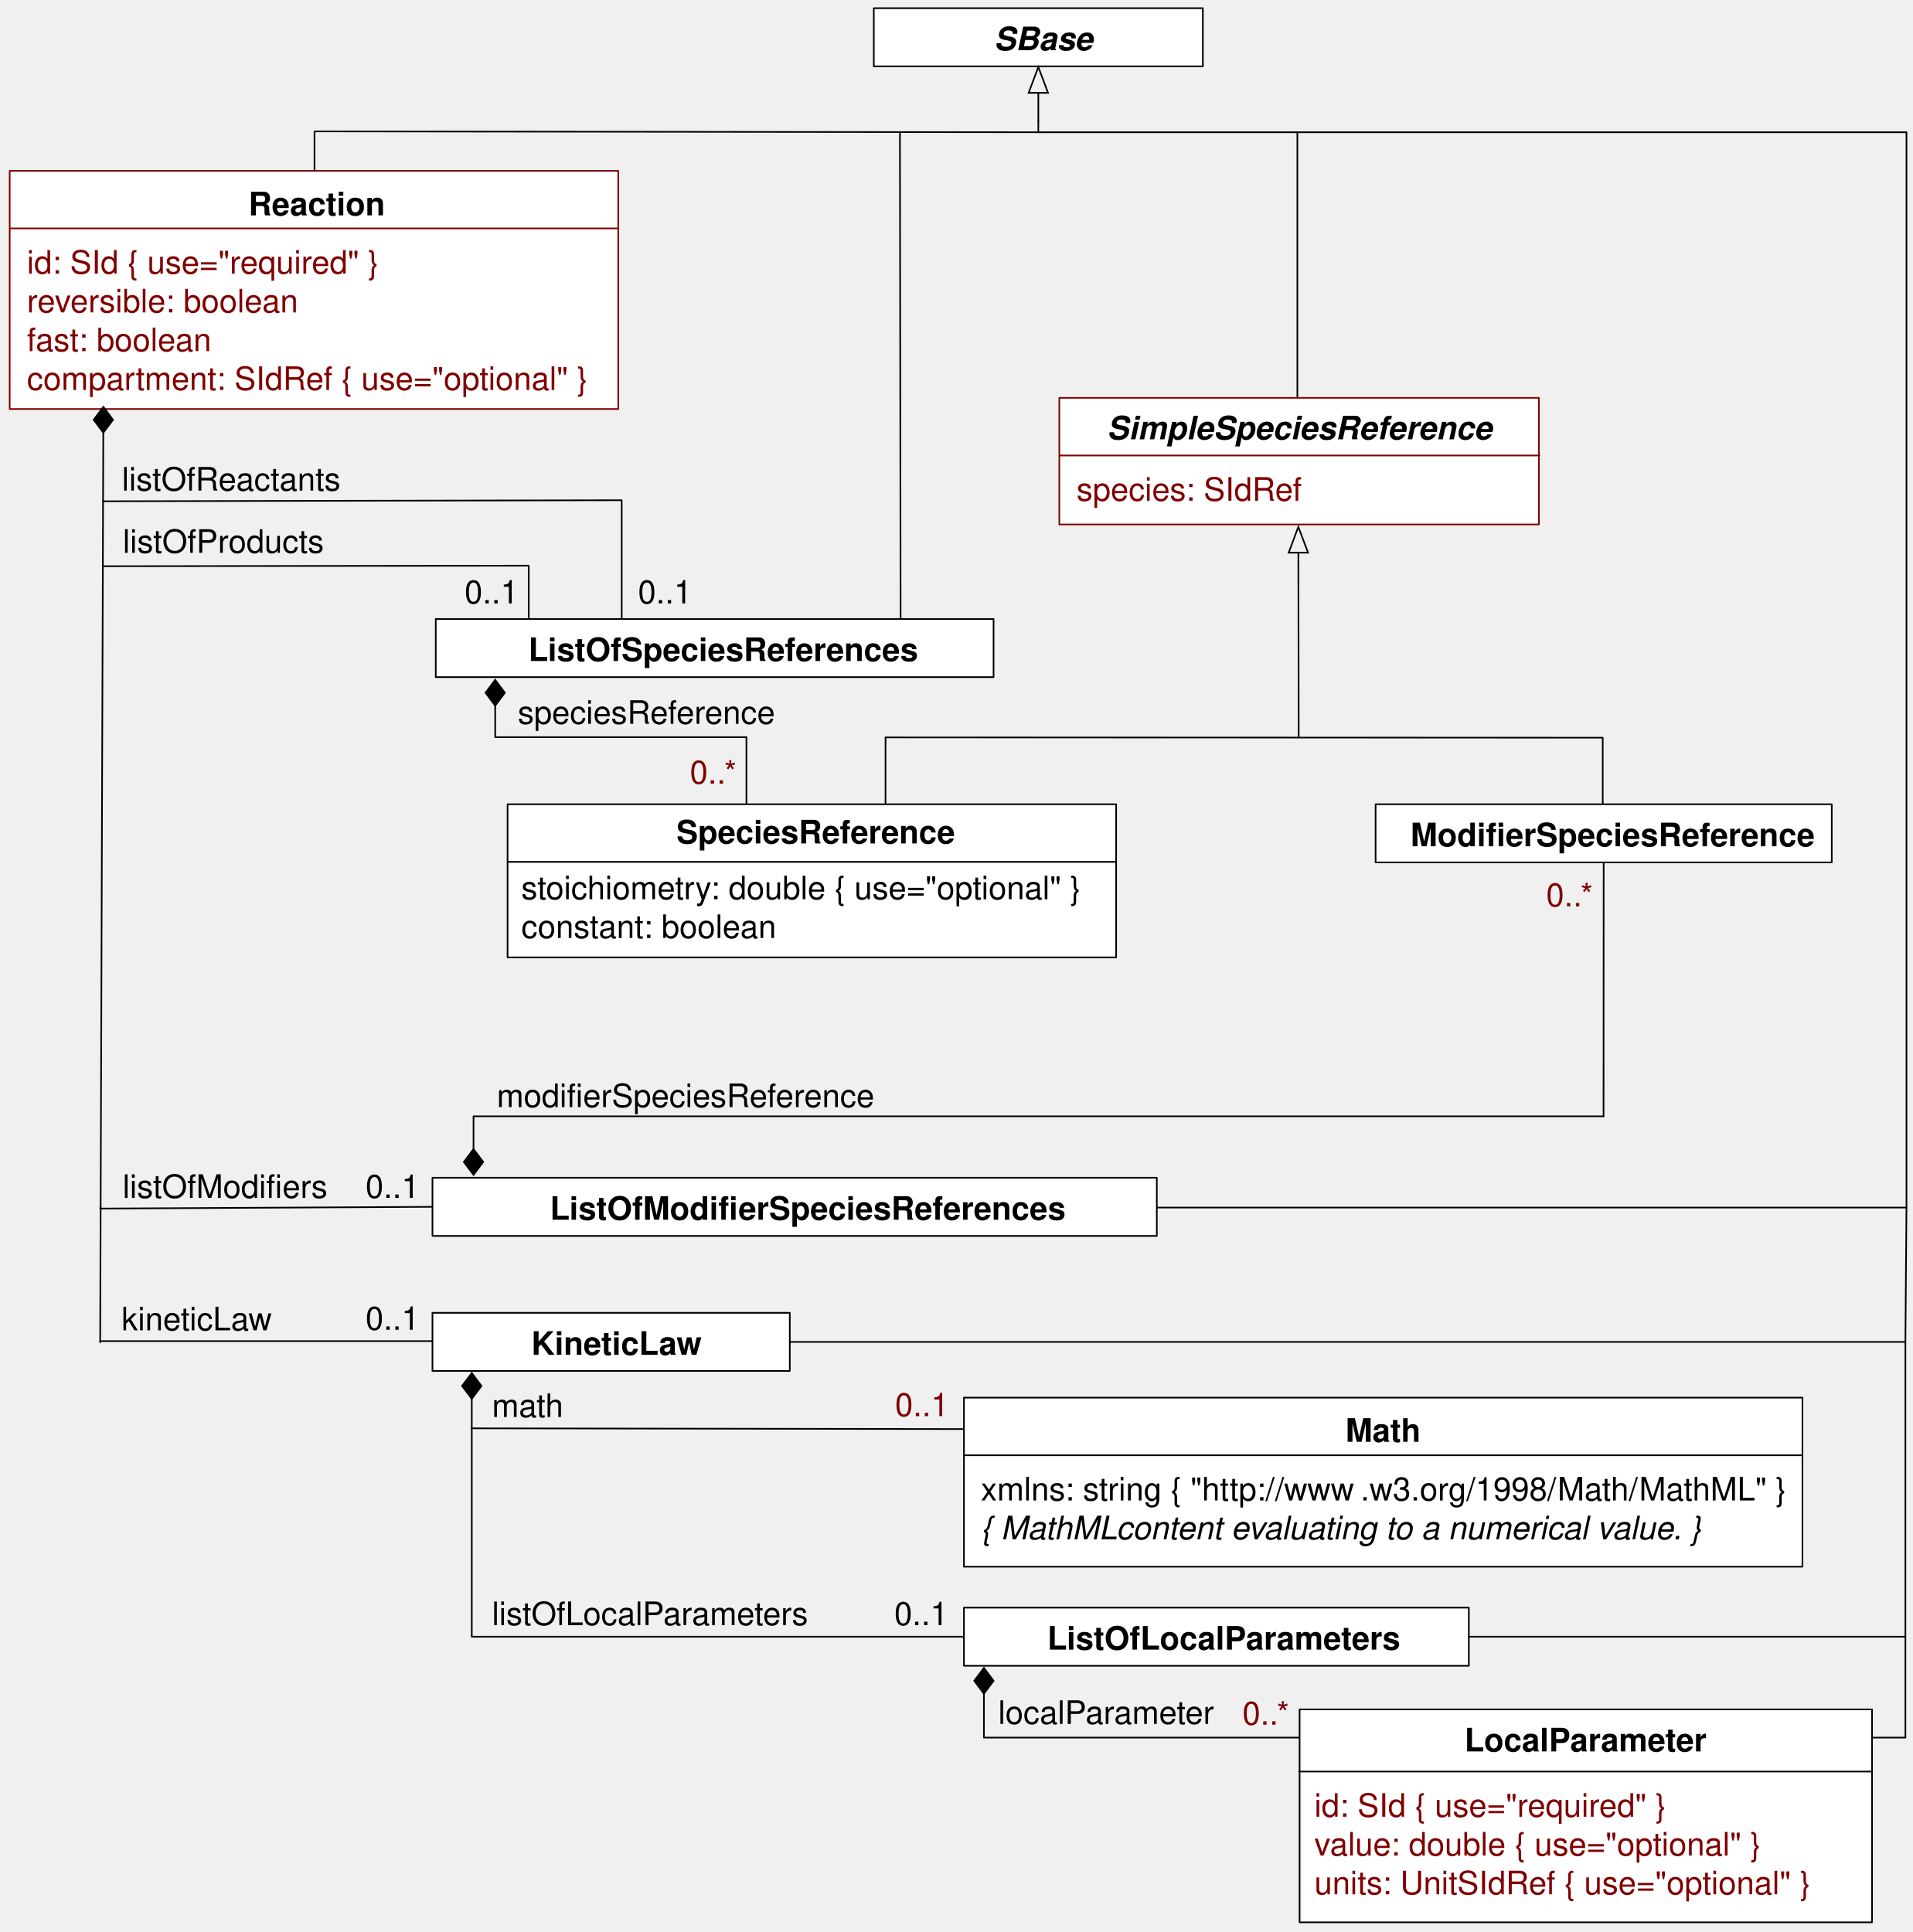
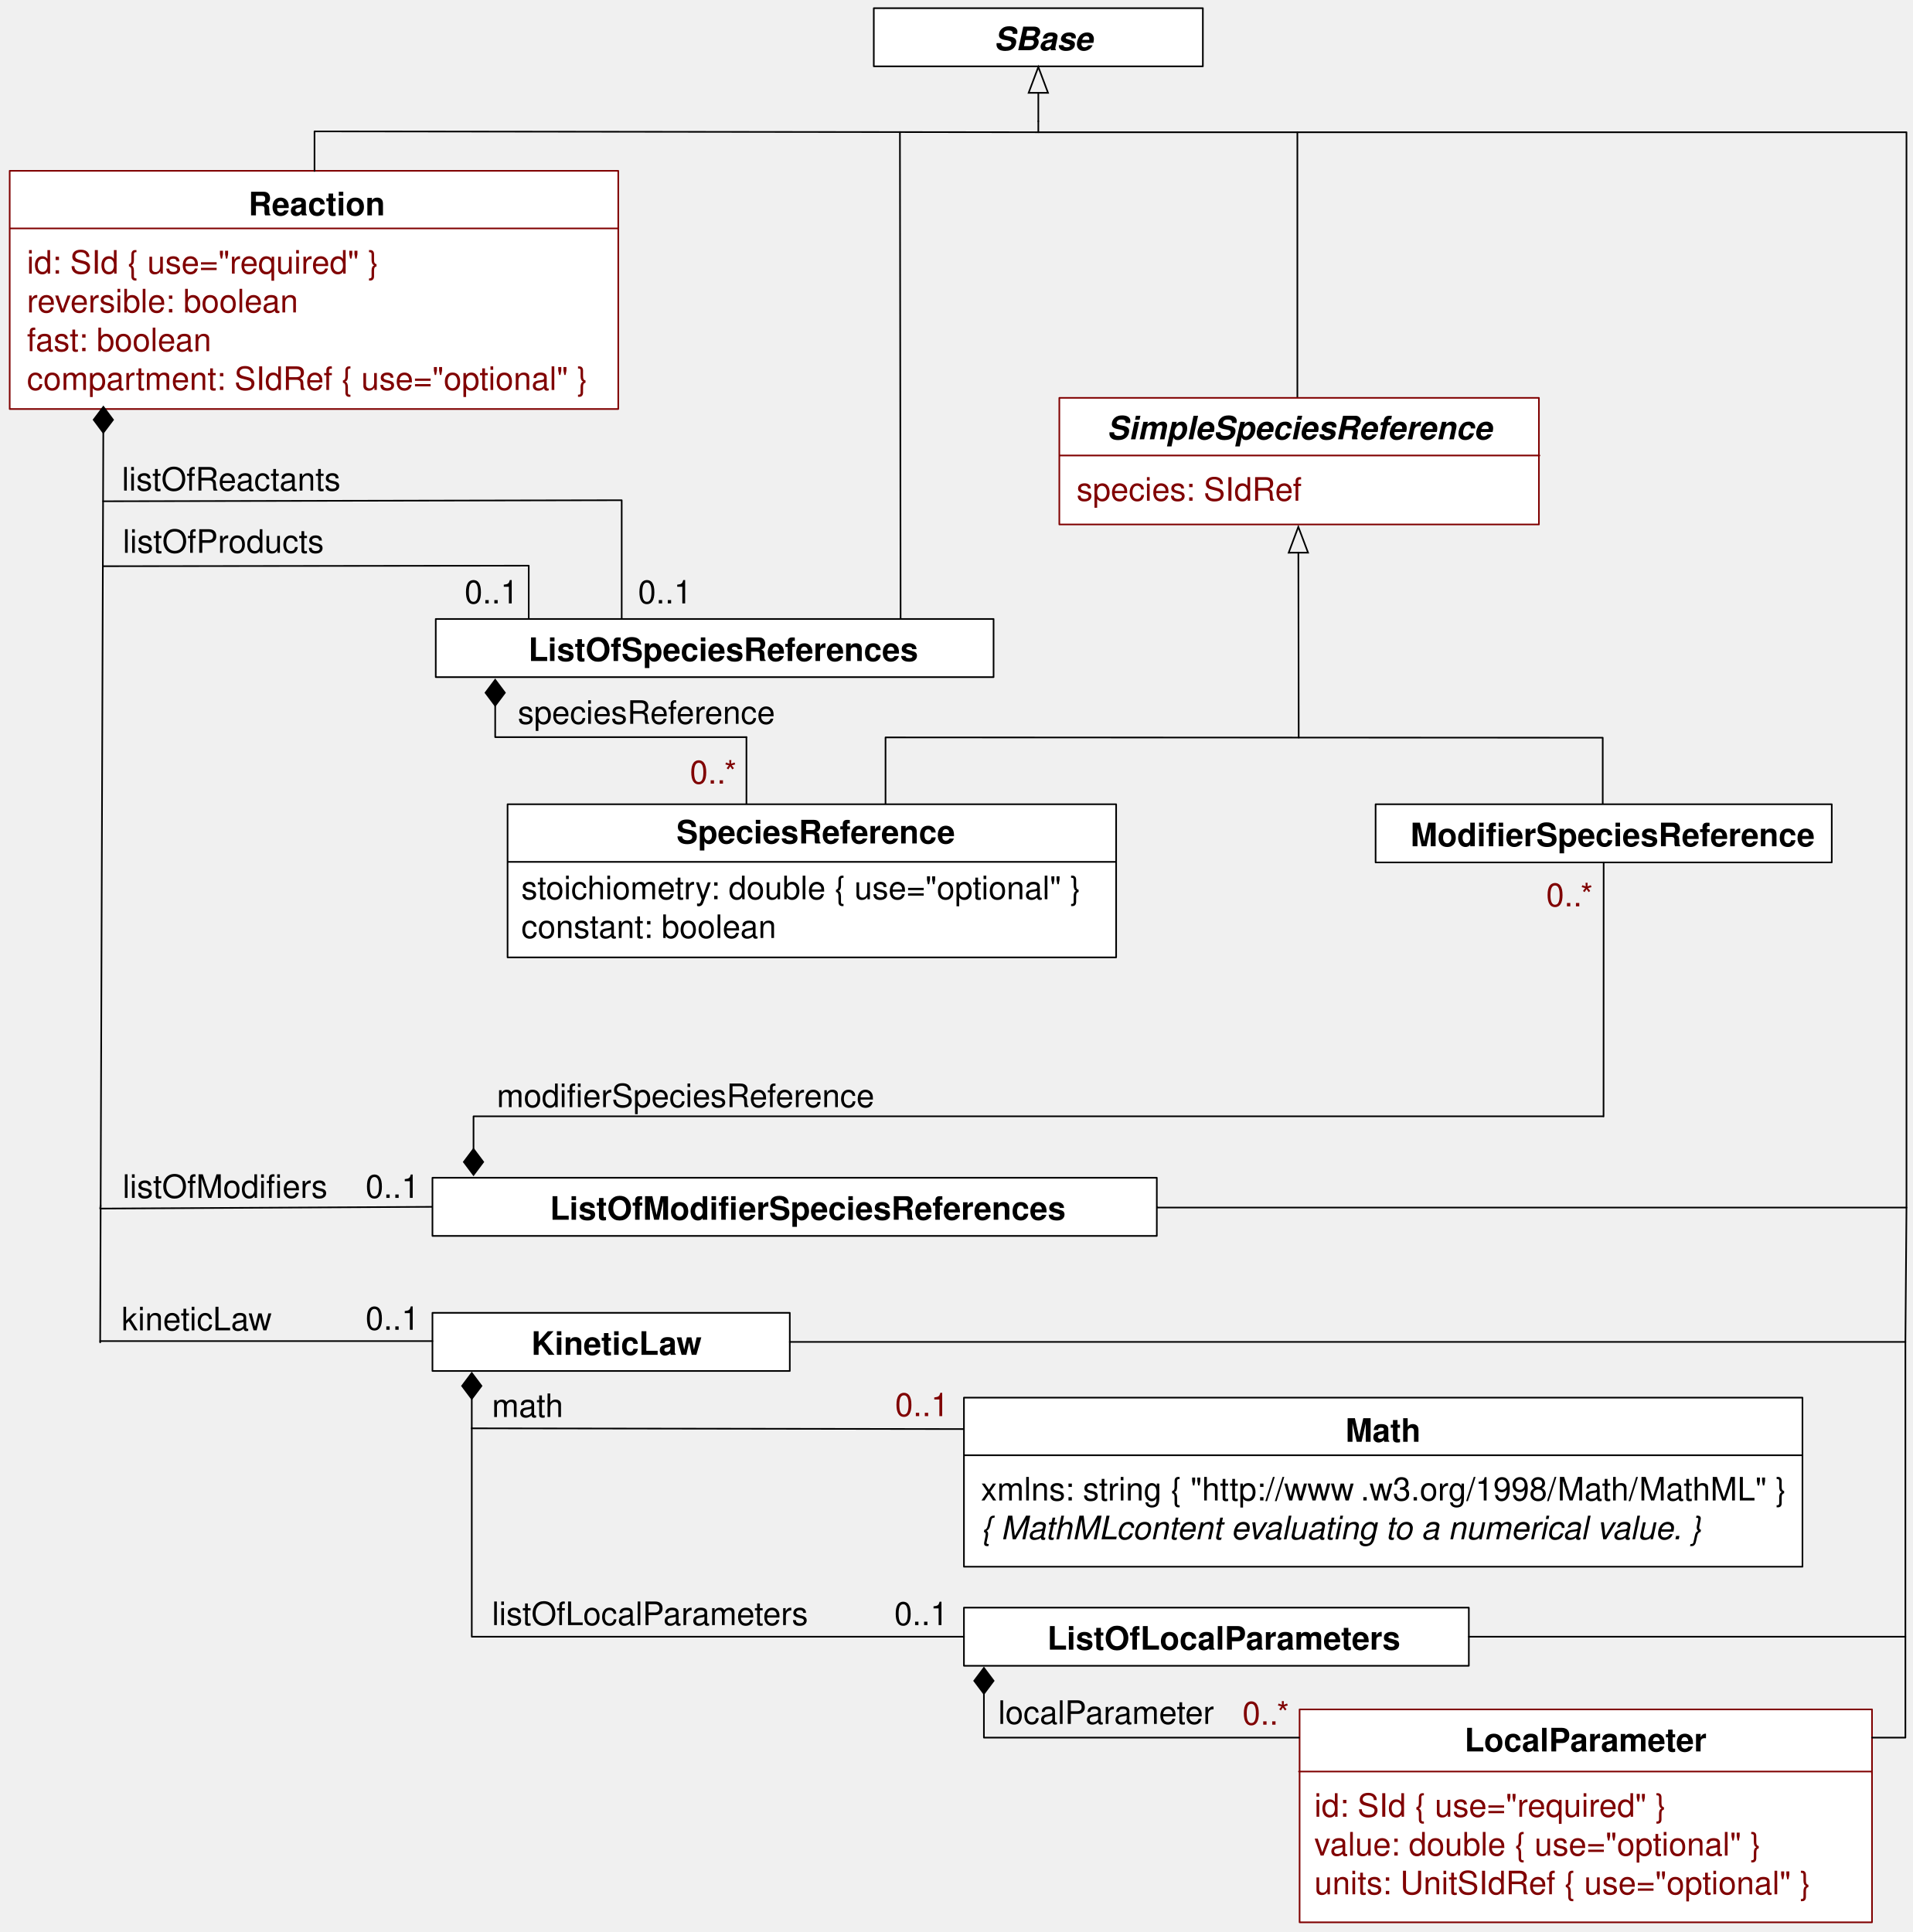
<svg xmlns="http://www.w3.org/2000/svg" version="1.1" viewBox="42 31 592 598" width="592pt" height="598pt">
  <defs>
    <font-face font-family="Helvetica" font-size="10" units-per-em="1000" underline-position="-75.684" underline-thickness="49.316" slope="0" x-height="532.227" cap-height="719.727" ascent="770.02" descent="-229.98" font-weight="bold">
      <font-face-src>
        <font-face-name name="Helvetica-Bold" />
      </font-face-src>
    </font-face>
    <font-face font-family="Helvetica" font-size="10" units-per-em="1000" underline-position="-75.684" underline-thickness="49.316" slope="0" x-height="522.949" cap-height="717.285" ascent="770.02" descent="-229.98" font-weight="500">
      <font-face-src>
        <font-face-name name="Helvetica" />
      </font-face-src>
    </font-face>
    <font-face font-family="Helvetica" font-size="10" units-per-em="1000" underline-position="-75.684" underline-thickness="49.316" slope="-1200" x-height="539.551" cap-height="719.727" ascent="770.02" descent="-229.98" font-style="italic" font-weight="bold">
      <font-face-src>
        <font-face-name name="Helvetica-BoldOblique" />
      </font-face-src>
    </font-face>
    <marker orient="auto" overflow="visible" markerUnits="strokeWidth" id="FilledDiamond_Marker" viewBox="-17 -7 18 14" markerWidth="18" markerHeight="14" color="black">
      <g>
        <path d="M -16 0 L -8 6 L 0 0 L -8 -6 Z" fill="currentColor" stroke="currentColor" stroke-width="1" />
      </g>
    </marker>
    <font-face font-family="Helvetica" font-size="10" units-per-em="1000" underline-position="-75.684" underline-thickness="49.316" slope="-1200" x-height="522.949" cap-height="717.285" ascent="770.02" descent="-229.98" font-style="italic" font-weight="500">
      <font-face-src>
        <font-face-name name="Helvetica-Oblique" />
      </font-face-src>
    </font-face>
    <marker orient="auto" overflow="visible" markerUnits="strokeWidth" id="FilledDiamond_Marker_2" viewBox="-1 -7 18 14" markerWidth="18" markerHeight="14" color="black">
      <g>
        <path d="M 16 0 L 8 -6 L 0 0 L 8 6 Z" fill="currentColor" stroke="currentColor" stroke-width="1" />
      </g>
    </marker>
    <marker orient="auto" overflow="visible" markerUnits="strokeWidth" id="Arrow_Marker" viewBox="-17 -7 18 14" markerWidth="18" markerHeight="14" color="black">
      <g>
        <path d="M -16 0 L 0 6 L 0 -6 Z" fill="none" stroke="currentColor" stroke-width="1" />
      </g>
    </marker>
  </defs>
  <g stroke="none" stroke-opacity="1" stroke-dasharray="none" fill="none" fill-opacity="1">
    <g>
      <rect x="45" y="83.867" width="188.333" height="73.733" fill="white" />
      <rect x="45" y="83.867" width="188.333" height="73.733" stroke="maroon" stroke-linecap="round" stroke-linejoin="round" stroke-width=".5" />
      <text transform="translate(113.693 87.65113)" fill="black">
        <tspan font-family="Helvetica" font-size="10" font-weight="bold" x="5.21" y="10" textLength="42.231">Reaction</tspan>
      </text>
      <line x1="45.107" y1="101.7" x2="233.082" y2="101.7" stroke="maroon" stroke-linecap="round" stroke-linejoin="round" stroke-width=".5" />
      <text transform="translate(50.333 105.6997)" fill="maroon">
        <tspan font-family="Helvetica" font-size="10" font-weight="500" fill="maroon" x="0" y="10" textLength="111.895">id: SId  { use="required" }</tspan>
        <tspan font-family="Helvetica" font-size="10" font-weight="500" fill="maroon" x="0" y="22" textLength="87.275">reversible: boolean </tspan>
        <tspan font-family="Helvetica" font-size="10" font-weight="500" fill="maroon" x="0" y="34" textLength="60.044">fast: boolean </tspan>
        <tspan font-family="Helvetica" font-size="10" font-weight="500" fill="maroon" x="0" y="46" textLength="176.367">compartment: SIdRef  { use="optional" }</tspan>
      </text>
      <rect x="175.833" y="437.351" width="110.586" height="18" fill="white" />
      <rect x="175.833" y="437.351" width="110.586" height="18" stroke="black" stroke-linecap="round" stroke-linejoin="round" stroke-width=".5" />
      <text transform="translate(194.471 440.351)" fill="black">
        <tspan font-family="Helvetica" font-size="10" font-weight="bold" x="11.974" y="10" textLength="52.788">KineticLaw</tspan>
      </text>
      <rect x="312.417" y="33.533" width="101.833" height="18" fill="white" />
      <rect x="312.417" y="33.533" width="101.833" height="18" stroke="black" stroke-linecap="round" stroke-linejoin="round" stroke-width=".5" />
      <text transform="translate(329.738 36.53333)" fill="black">
        <tspan font-family="Helvetica" font-size="10" font-style="italic" font-weight="bold" x="19.885" y="10" textLength="30.576">SBase</tspan>
      </text>
      <rect x="340.312" y="528.601" width="156.249" height="18" fill="white" />
      <rect x="340.312" y="528.601" width="156.249" height="18" stroke="black" stroke-linecap="round" stroke-linejoin="round" stroke-width=".5" />
      <text transform="translate(365.821 531.601)" fill="black">
        <tspan font-family="Helvetica" font-size="10" font-weight="bold" x=".293" y="10" textLength="109.487">ListOfLocalParameters</tspan>
      </text>
      <text transform="translate(202.249 245.042)" fill="black">
        <tspan font-family="Helvetica" font-size="10" font-weight="500" x="0" y="10" textLength="80.044">speciesReference</tspan>
      </text>
      <text transform="translate(79.625 432.767)" fill="black">
        <tspan font-family="Helvetica" font-size="10" font-weight="500" x="0" y="10" textLength="46.689">kineticLaw</tspan>
      </text>
      <text transform="translate(194.249 459.601)" fill="black">
        <tspan font-family="Helvetica" font-size="10" font-weight="500" x="0" y="10" textLength="22.231">math</tspan>
      </text>
      <text transform="translate(194.249 524.001)" fill="black">
        <tspan font-family="Helvetica" font-size="10" font-weight="500" x="0" y="10" textLength="98.369">listOfLocalParameters</tspan>
      </text>
      <line x1="73.969" y1="164.931" x2="73" y2="446.5" marker-start="url(#FilledDiamond_Marker)" stroke="black" stroke-linecap="round" stroke-linejoin="round" stroke-width=".5" />
      <line x1="73" y1="446.101" x2="175.833" y2="446.101" stroke="black" stroke-linecap="round" stroke-linejoin="round" stroke-width=".5" />
      <text transform="translate(155.125 432.601)" fill="black">
        <tspan font-family="Helvetica" font-size="10" font-weight="500" x="0" y="10" textLength="16.68">0..1</tspan>
      </text>
      <line x1="188" y1="463.976" x2="188" y2="473.101" marker-start="url(#FilledDiamond_Marker)" stroke="black" stroke-linecap="round" stroke-linejoin="round" stroke-width=".5" />
      <line x1="188" y1="473.101" x2="344.979" y2="473.334" stroke="black" stroke-linecap="round" stroke-linejoin="round" stroke-width=".5" />
      <rect x="340.312" y="463.601" width="259.5" height="52.333" fill="white" />
      <rect x="340.312" y="463.601" width="259.5" height="52.333" stroke="black" stroke-linecap="round" stroke-linejoin="round" stroke-width=".5" />
      <text transform="translate(458.062 467.268)" fill="black">
        <tspan font-family="Helvetica" font-size="10" font-weight="bold" x=".335" y="10" textLength="23.33">Math</tspan>
      </text>
      <line x1="340.478" y1="481.434" x2="599.646" y2="481.434" stroke="black" stroke-linecap="round" stroke-linejoin="round" stroke-width=".5" />
      <text transform="translate(345.562 485.434)" fill="black">
        <tspan font-family="Helvetica" font-size="10" font-weight="500" x="0" y="10" textLength="118.027">xmlns: string  { "http://www</tspan>
        <tspan font-family="Helvetica" font-size="10" font-weight="500" x="117.48" y="10" textLength="131.396">.w3.org/1998/Math/MathML" }</tspan>
        <tspan font-family="Helvetica" font-size="10" font-style="italic" font-weight="500" x="0" y="22" textLength="42.241">{ MathML</tspan>
        <tspan font-family="Helvetica" font-size="10" font-style="italic" font-weight="500" x="41.875" y="22" textLength="185.117"> content evaluating to a numerical value. }</tspan>
      </text>
      <path d="M 340.312 537.601 L 188 537.601 L 188 473.101" stroke="black" stroke-linecap="round" stroke-linejoin="round" stroke-width=".5" />
      <text transform="translate(426 554.834)" fill="maroon">
        <tspan font-family="Helvetica" font-size="10" font-weight="500" fill="maroon" x=".495" y="10" textLength="15.01">0..*</tspan>
      </text>
      <text transform="translate(350.54 554.584)" fill="black">
        <tspan font-family="Helvetica" font-size="10" font-weight="500" x=".375" y="10" textLength="67.251">localParameter</tspan>
      </text>
      <text transform="translate(318.603 524.001)" fill="black">
        <tspan font-family="Helvetica" font-size="10" font-weight="500" x=".16" y="10" textLength="16.68">0..1</tspan>
      </text>
      <rect x="176.856" y="222.588" width="172.625" height="18" fill="white" />
      <rect x="176.856" y="222.588" width="172.625" height="18" stroke="black" stroke-linecap="round" stroke-linejoin="round" stroke-width=".5" />
      <text transform="translate(204.829 225.588)" fill="black">
        <tspan font-family="Helvetica" font-size="10" font-weight="bold" x=".709" y="10" textLength="120.61">ListOfSpeciesReferences</tspan>
      </text>
      <text transform="translate(79.625 172.843)" fill="black">
        <tspan font-family="Helvetica" font-size="10" font-weight="500" x=".099" y="10" textLength="67.803">listOfReactants</tspan>
      </text>
      <text transform="translate(79.625 192.105)" fill="black">
        <tspan font-family="Helvetica" font-size="10" font-weight="500" x=".379" y="10" textLength="62.241">listOfProducts</tspan>
      </text>
      <text transform="translate(79.625 391.768)" fill="black">
        <tspan font-family="Helvetica" font-size="10" font-weight="500" x=".328" y="10" textLength="49.453">listOfModifi</tspan>
        <tspan font-family="Helvetica" font-size="10" font-weight="500" x="49.781" y="10" textLength="13.892">ers</tspan>
      </text>
      <text transform="translate(239.446 207.772)" fill="black">
        <tspan font-family="Helvetica" font-size="10" font-weight="500" x="0" y="10" textLength="16.68">0..1</tspan>
      </text>
      <text transform="translate(185.77 207.772)" fill="black">
        <tspan font-family="Helvetica" font-size="10" font-weight="500" x="0" y="10" textLength="16.68">0..1</tspan>
      </text>
      <text transform="translate(195.749 363.678)" fill="black">
        <tspan font-family="Helvetica" font-size="10" font-weight="500" x="0" y="10" textLength="26.675">modifi</tspan>
        <tspan font-family="Helvetica" font-size="10" font-weight="500" x="26.675" y="10" textLength="90.605">erSpeciesReference</tspan>
      </text>
      <text transform="translate(520 301.54)" fill="maroon">
        <tspan font-family="Helvetica" font-size="10" font-weight="500" fill="maroon" x=".495" y="10" textLength="15.01">0..*</tspan>
      </text>
      <path d="M 538 376.527 L 188.542 376.527 L 188.542 386.652" marker-end="url(#FilledDiamond_Marker_2)" stroke="black" stroke-linecap="round" stroke-linejoin="round" stroke-width=".5" />
      <path d="M 175.833 404.543 L 73 405.084 L 73.146 404.157" stroke="black" stroke-linecap="round" stroke-linejoin="round" stroke-width=".5" />
      <text transform="translate(155.125 391.768)" fill="black">
        <tspan font-family="Helvetica" font-size="10" font-weight="500" x="0" y="10" textLength="16.68">0..1</tspan>
      </text>
      <path d="M 273 259.167 L 195.249 259.167 L 195.249 249.417" marker-end="url(#FilledDiamond_Marker_2)" stroke="black" stroke-linecap="round" stroke-linejoin="round" stroke-width=".5" />
      <text transform="translate(255 263.552)" fill="maroon">
        <tspan font-family="Helvetica" font-size="10" font-weight="500" fill="maroon" x=".495" y="10" textLength="15.01">0..*</tspan>
      </text>
      <line x1="273" y1="259.167" x2="273" y2="279.938" stroke="black" stroke-linecap="round" stroke-linejoin="round" stroke-width=".5" />
      <line x1="363.333" y1="59.733" x2="363.333" y2="68.533" marker-start="url(#Arrow_Marker)" stroke="black" stroke-linecap="round" stroke-linejoin="round" stroke-width=".5" />
      <path d="M 139.333 83.933 L 139.333 71.667 L 363.333 71.933 L 363.333 68.533" stroke="black" stroke-linecap="round" stroke-linejoin="round" stroke-width=".5" />
      <path d="M 363.333 71.933 L 443.5 71.933 L 443.5 182.433" stroke="black" stroke-linecap="round" stroke-linejoin="round" stroke-width=".5" />
      <path d="M 443.5 71.933 L 632 71.933 L 632 404.768 L 285.667 404.768 L 400 404.543" stroke="black" stroke-linecap="round" stroke-linejoin="round" stroke-width=".5" />
      <path d="M 286.419 446.351 L 631.667 446.351 L 632 404.768" stroke="black" stroke-linecap="round" stroke-linejoin="round" stroke-width=".5" />
      <path d="M 496.561 537.601 L 631.667 537.601 L 631.667 446.351" stroke="black" stroke-linecap="round" stroke-linejoin="round" stroke-width=".5" />
      <rect x="175.833" y="395.543" width="224.167" height="18" fill="white" />
      <rect x="175.833" y="395.543" width="224.167" height="18" stroke="black" stroke-linecap="round" stroke-linejoin="round" stroke-width=".5" />
      <text transform="translate(210.121 398.543)" fill="black">
        <tspan font-family="Helvetica" font-size="10" font-weight="bold" x="2.081" y="10" textLength="58.32">ListOfModifi</tspan>
        <tspan font-family="Helvetica" font-size="10" font-weight="bold" x="60.401" y="10" textLength="101.177">erSpeciesReferences</tspan>
      </text>
      <path d="M 205.627 222.588 L 205.627 206.088 L 73.827 206.257" stroke="black" stroke-linecap="round" stroke-linejoin="round" stroke-width=".5" />
      <path d="M 234.398 222.588 L 234.397 185.83 L 73.896 186.155" stroke="black" stroke-linecap="round" stroke-linejoin="round" stroke-width=".5" />
      <line x1="443.807" y1="202.068" x2="443.912" y2="259.296" marker-start="url(#Arrow_Marker)" stroke="black" stroke-linecap="round" stroke-linejoin="round" stroke-width=".5" />
      <path d="M 316.044 279.796 L 316.044 259.245 L 538 259.334 L 538 279.937 L 538 279.937" stroke="black" stroke-linecap="round" stroke-linejoin="round" stroke-width=".5" />
      <rect x="467.71" y="279.937" width="141.167" height="18" fill="white" />
      <rect x="467.71" y="279.937" width="141.167" height="18" stroke="black" stroke-linecap="round" stroke-linejoin="round" stroke-width=".5" />
      <text transform="translate(478.032 282.937)" fill="black">
        <tspan font-family="Helvetica" font-size="10" font-weight="bold" x=".482" y="10" textLength="29.434">Modifi</tspan>
        <tspan font-family="Helvetica" font-size="10" font-weight="bold" x="29.915" y="10" textLength="95.615">erSpeciesReference</tspan>
      </text>
      <rect x="199.079" y="279.937" width="188.333" height="47.397" fill="white" />
      <rect x="199.079" y="279.937" width="188.333" height="47.397" stroke="black" stroke-linecap="round" stroke-linejoin="round" stroke-width=".5" />
      <text transform="translate(250.912 282.062)" fill="black">
        <tspan font-family="Helvetica" font-size="10" font-weight="bold" x=".419" y="10" textLength="86.162">SpeciesReference</tspan>
      </text>
      <line x1="199.245" y1="297.77" x2="387.248" y2="297.77" stroke="black" stroke-linecap="round" stroke-linejoin="round" stroke-width=".5" />
      <text transform="translate(203.333 299.333)" fill="black">
        <tspan font-family="Helvetica" font-size="10" font-weight="500" x="0" y="10" textLength="179.155">stoichiometry: double  { use="optional"  }</tspan>
        <tspan font-family="Helvetica" font-size="10" font-weight="500" x="0" y="22" textLength="78.95">constant: boolean</tspan>
      </text>
      <rect x="369.832" y="154.152" width="148.416" height="39.182" fill="white" />
      <rect x="369.832" y="154.152" width="148.416" height="39.182" stroke="maroon" stroke-linecap="round" stroke-linejoin="round" stroke-width=".5" />
      <text transform="translate(384.54 156.9847)" fill="black">
        <tspan font-family="Helvetica" font-size="10" font-style="italic" font-weight="bold" x=".025" y="10" textLength="118.95">SimpleSpeciesReference</tspan>
      </text>
      <line x1="369.998" y1="171.985" x2="518.414" y2="171.985" stroke="maroon" stroke-linecap="round" stroke-linejoin="round" stroke-width=".5" />
      <text transform="translate(375.165 175.9847)" fill="maroon">
        <tspan font-family="Helvetica" font-size="10" font-weight="500" fill="maroon" x="0" y="10" textLength="70.034">species: SIdRef</tspan>
      </text>
      <line x1="320.71" y1="222.588" x2="320.5" y2="71.882" stroke="black" stroke-linecap="round" stroke-linejoin="round" stroke-width=".5" />
      <line x1="538.25" y1="376.584" x2="538.289" y2="297.937" stroke="black" stroke-linecap="round" stroke-linejoin="round" stroke-width=".5" />
      <rect x="444.188" y="560.101" width="177.145" height="65.899" fill="white" />
-       <rect x="444.188" y="560.101" width="177.145" height="65.899" stroke="black" stroke-linecap="round" stroke-linejoin="round" stroke-width=".5" />
+       <rect x="444.188" y="560.101" width="177.145" height="65.899" stroke="maroon" stroke-linecap="round" stroke-linejoin="round" stroke-width=".5" />
      <text transform="translate(490.226 563.101)" fill="black">
        <tspan font-family="Helvetica" font-size="10" font-weight="bold" x="5.015" y="10" textLength="75.039">LocalParameter</tspan>
      </text>
      <text transform="translate(448.76 583.333)" fill="maroon">
        <tspan font-family="Helvetica" font-size="10" font-weight="500" fill="maroon" x="0" y="10" textLength="111.895">id: SId  { use="required" }</tspan>
-         <tspan font-family="Helvetica" font-size="10" font-weight="500" x="0" y="22" textLength="146.934">value: double  {  use="optional"  }</tspan>
-         <tspan font-family="Helvetica" font-size="10" font-weight="500" x="0" y="34" textLength="165.254">units:  UnitSIdRef  {  use="optional"  }</tspan>
-       </text>
-       <path d="M 444 579.334 L 621.333 579.334 L 621.333 580" stroke="black" stroke-linecap="round" stroke-linejoin="round" stroke-width=".5" />
+         <tspan font-family="Helvetica" font-size="10" font-weight="500" fill="maroon" x="0" y="22" textLength="146.934">value: double  {  use="optional"  }</tspan>
+         <tspan font-family="Helvetica" font-size="10" font-weight="500" fill="maroon" x="0" y="34" textLength="165.254">units:  UnitSIdRef  {  use="optional"  }</tspan>
+       </text>
+       <path d="M 444 579.334 L 621.333 579.334 L 621.333 580" stroke="maroon" stroke-linecap="round" stroke-linejoin="round" stroke-width=".5" />
      <path d="M 444 568.836 L 346.494 568.836 L 346.494 555.253" marker-end="url(#FilledDiamond_Marker_2)" stroke="black" stroke-linecap="round" stroke-linejoin="round" stroke-width=".5" />
      <path d="M 631.667 537.601 L 631.667 568.836 L 621.333 568.836" stroke="black" stroke-linecap="round" stroke-linejoin="round" stroke-width=".5" />
      <text transform="translate(318.8333 459.3333)" fill="maroon">
        <tspan font-family="Helvetica" font-size="10" font-weight="500" fill="maroon" x=".16" y="10" textLength="16.68">0..1</tspan>
      </text>
    </g>
  </g>
</svg>
